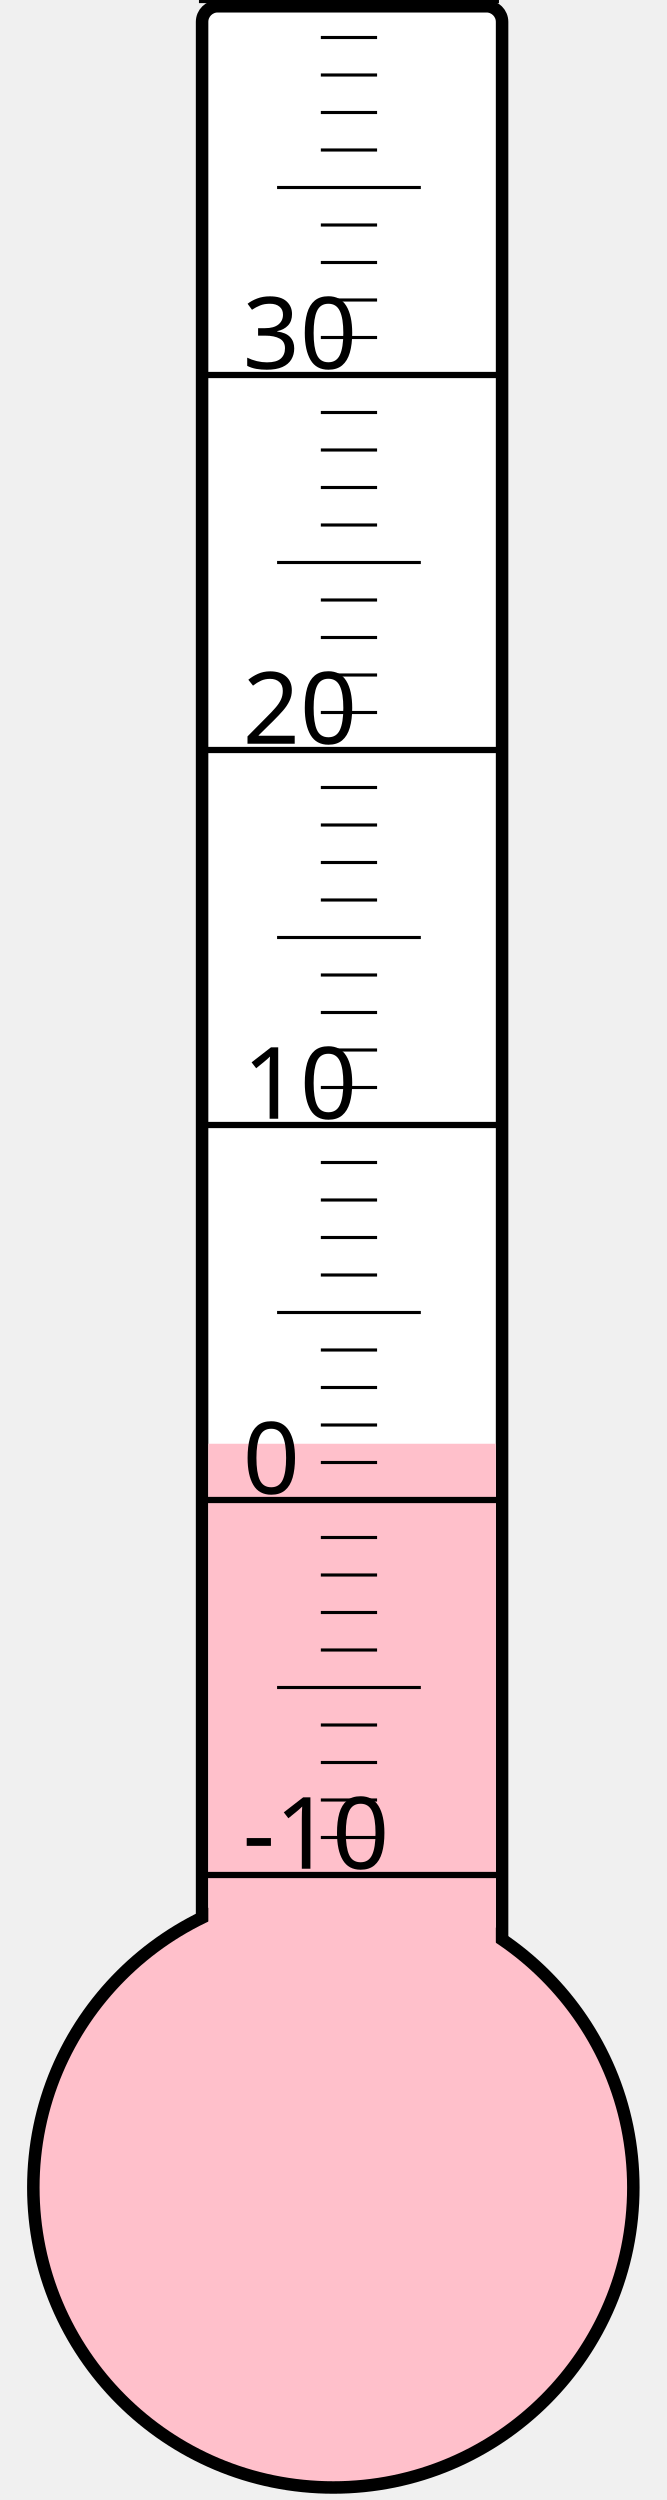
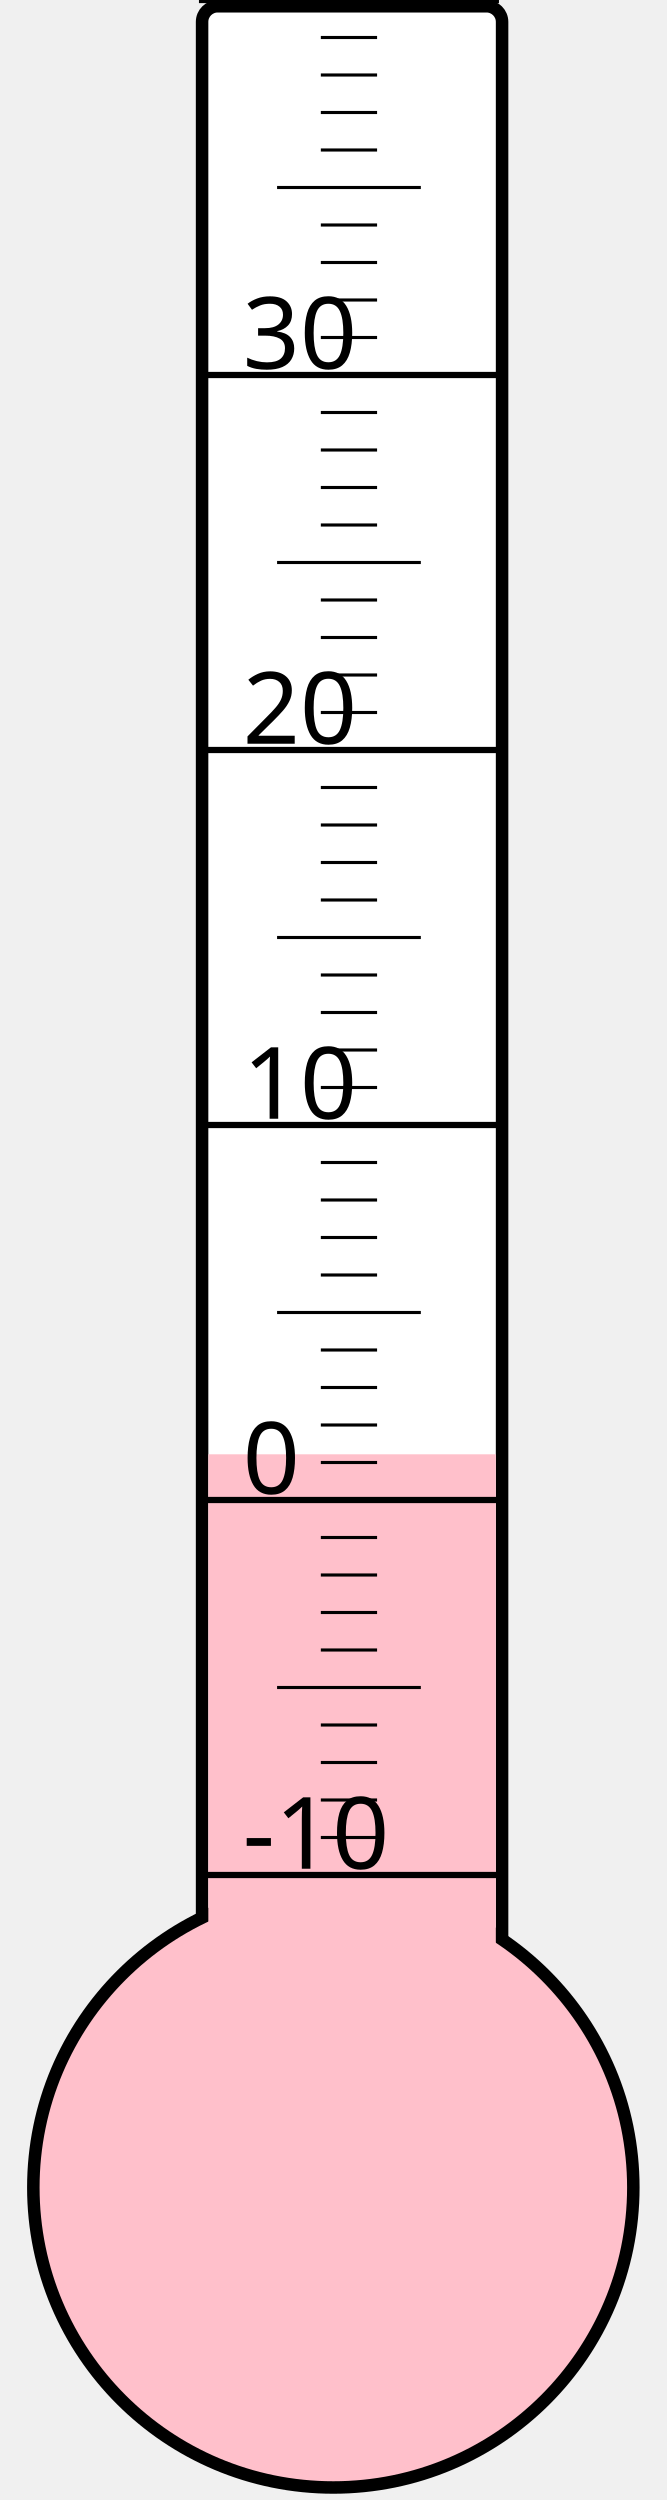
<svg xmlns="http://www.w3.org/2000/svg" width="40px" height="150px" viewBox="0 0 200 800">
  <rect width="200" height="800" x="0" y="0" style="fill: #ffffeb; fill-opacity: 0;" />
  <rect width="96" height="680" x="58" y="2" rx="5" ry="5" style="fill: white; fill-opacity: 1; stroke: black; stroke-width: 4;" />
  <circle cx="100" cy="700" r="96" style="fill: pink; stroke: black; stroke-width: 4;" />
-   <rect width="92" height="238.0" x="60" y="462.0" style="fill: pink; fill-opacity: 1; stroke-width: 0;" />
+   <rect width="92" height="234.625" x="60" y="465.375" style="fill: pink; fill-opacity: 1; stroke-width: 0;" />
  <text x="71" y="598" style="font-family: sans-serif; font-size: 24pt;">-10</text>
  <text x="71" y="478" style="font-family: sans-serif; font-size: 24pt;">0</text>
  <text x="71" y="358" style="font-family: sans-serif; font-size: 24pt;">10</text>
  <text x="71" y="238" style="font-family: sans-serif; font-size: 24pt;">20</text>
  <text x="71" y="118" style="font-family: sans-serif; font-size: 24pt;">30</text>
  <g style="stroke: black;">
    <line x1="57" y1="600" x2="153" y2="600" style="stroke-width: 2;" />
    <line x1="96" y1="588" x2="114" y2="588" style="stroke-width: 1;" />
    <line x1="96" y1="576" x2="114" y2="576" style="stroke-width: 1;" />
    <line x1="96" y1="564" x2="114" y2="564" style="stroke-width: 1;" />
    <line x1="96" y1="552" x2="114" y2="552" style="stroke-width: 1;" />
    <line x1="82" y1="540" x2="128" y2="540" style="stroke-width: 1;" />
    <line x1="96" y1="528" x2="114" y2="528" style="stroke-width: 1;" />
    <line x1="96" y1="516" x2="114" y2="516" style="stroke-width: 1;" />
    <line x1="96" y1="504" x2="114" y2="504" style="stroke-width: 1;" />
    <line x1="96" y1="492" x2="114" y2="492" style="stroke-width: 1;" />
    <line x1="57" y1="480" x2="153" y2="480" style="stroke-width: 2;" />
    <line x1="96" y1="468" x2="114" y2="468" style="stroke-width: 1;" />
    <line x1="96" y1="456" x2="114" y2="456" style="stroke-width: 1;" />
    <line x1="96" y1="444" x2="114" y2="444" style="stroke-width: 1;" />
    <line x1="96" y1="432" x2="114" y2="432" style="stroke-width: 1;" />
    <line x1="82" y1="420" x2="128" y2="420" style="stroke-width: 1;" />
    <line x1="96" y1="408" x2="114" y2="408" style="stroke-width: 1;" />
    <line x1="96" y1="396" x2="114" y2="396" style="stroke-width: 1;" />
    <line x1="96" y1="384" x2="114" y2="384" style="stroke-width: 1;" />
    <line x1="96" y1="372" x2="114" y2="372" style="stroke-width: 1;" />
    <line x1="57" y1="360" x2="153" y2="360" style="stroke-width: 2;" />
    <line x1="96" y1="348" x2="114" y2="348" style="stroke-width: 1;" />
    <line x1="96" y1="336" x2="114" y2="336" style="stroke-width: 1;" />
    <line x1="96" y1="324" x2="114" y2="324" style="stroke-width: 1;" />
    <line x1="96" y1="312" x2="114" y2="312" style="stroke-width: 1;" />
    <line x1="82" y1="300" x2="128" y2="300" style="stroke-width: 1;" />
    <line x1="96" y1="288" x2="114" y2="288" style="stroke-width: 1;" />
    <line x1="96" y1="276" x2="114" y2="276" style="stroke-width: 1;" />
    <line x1="96" y1="264" x2="114" y2="264" style="stroke-width: 1;" />
    <line x1="96" y1="252" x2="114" y2="252" style="stroke-width: 1;" />
    <line x1="57" y1="240" x2="153" y2="240" style="stroke-width: 2;" />
    <line x1="96" y1="228" x2="114" y2="228" style="stroke-width: 1;" />
    <line x1="96" y1="216" x2="114" y2="216" style="stroke-width: 1;" />
    <line x1="96" y1="204" x2="114" y2="204" style="stroke-width: 1;" />
    <line x1="96" y1="192" x2="114" y2="192" style="stroke-width: 1;" />
    <line x1="82" y1="180" x2="128" y2="180" style="stroke-width: 1;" />
    <line x1="96" y1="168" x2="114" y2="168" style="stroke-width: 1;" />
    <line x1="96" y1="156" x2="114" y2="156" style="stroke-width: 1;" />
    <line x1="96" y1="144" x2="114" y2="144" style="stroke-width: 1;" />
    <line x1="96" y1="132" x2="114" y2="132" style="stroke-width: 1;" />
    <line x1="57" y1="120" x2="153" y2="120" style="stroke-width: 2;" />
    <line x1="96" y1="108" x2="114" y2="108" style="stroke-width: 1;" />
    <line x1="96" y1="96" x2="114" y2="96" style="stroke-width: 1;" />
    <line x1="96" y1="84" x2="114" y2="84" style="stroke-width: 1;" />
    <line x1="96" y1="72" x2="114" y2="72" style="stroke-width: 1;" />
    <line x1="82" y1="60" x2="128" y2="60" style="stroke-width: 1;" />
    <line x1="96" y1="48" x2="114" y2="48" style="stroke-width: 1;" />
    <line x1="96" y1="36" x2="114" y2="36" style="stroke-width: 1;" />
    <line x1="96" y1="24" x2="114" y2="24" style="stroke-width: 1;" />
    <line x1="96" y1="12" x2="114" y2="12" style="stroke-width: 1;" />
    <line x1="57" y1="0" x2="153" y2="0" style="stroke-width: 2;" />
  </g>
</svg>
